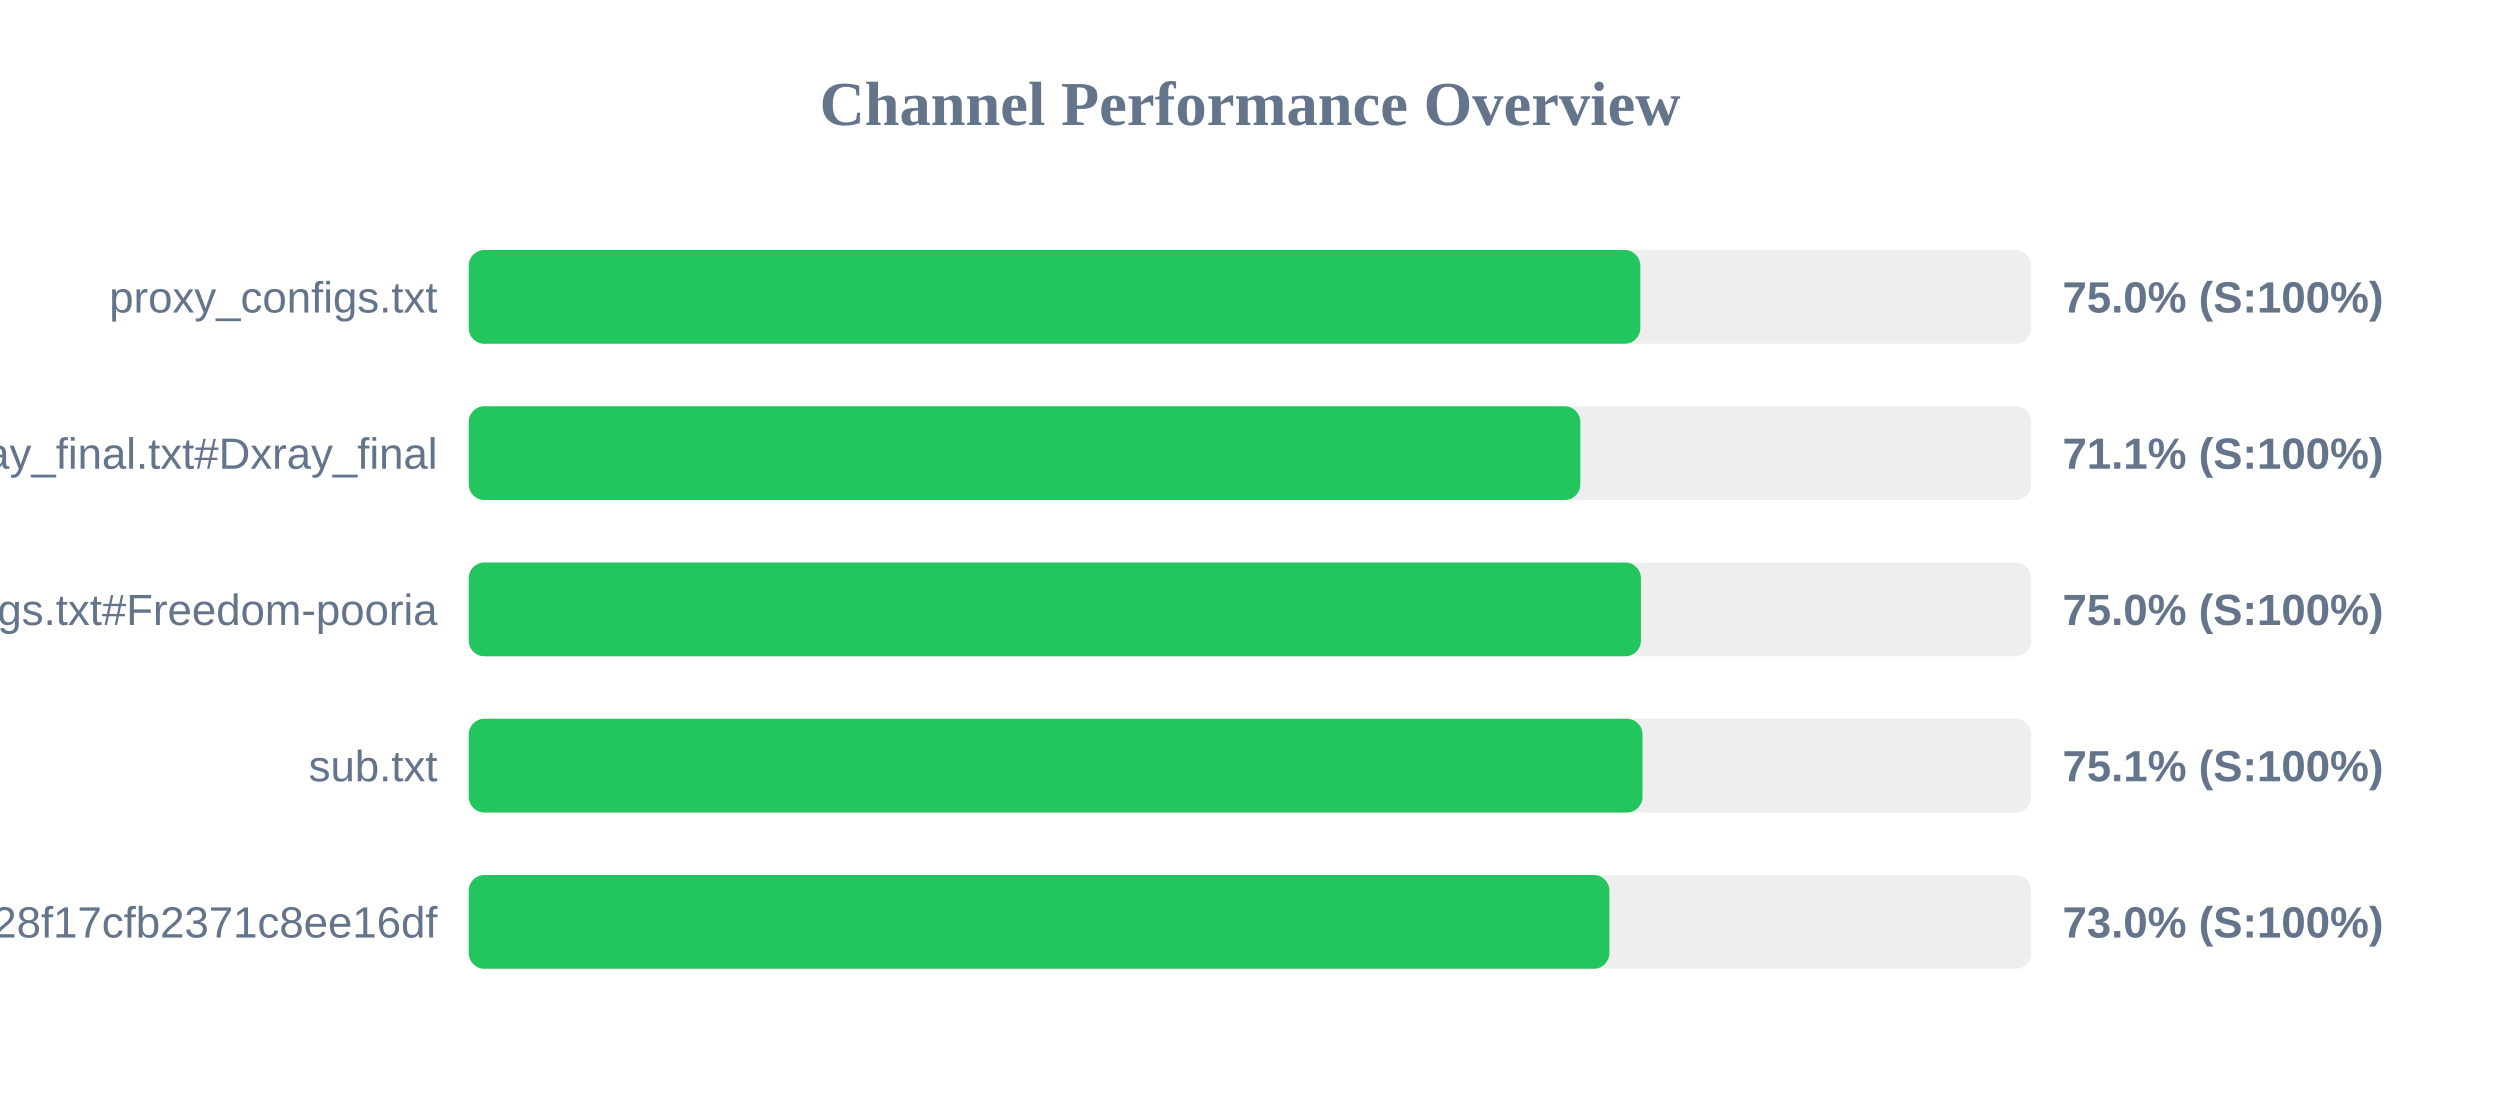
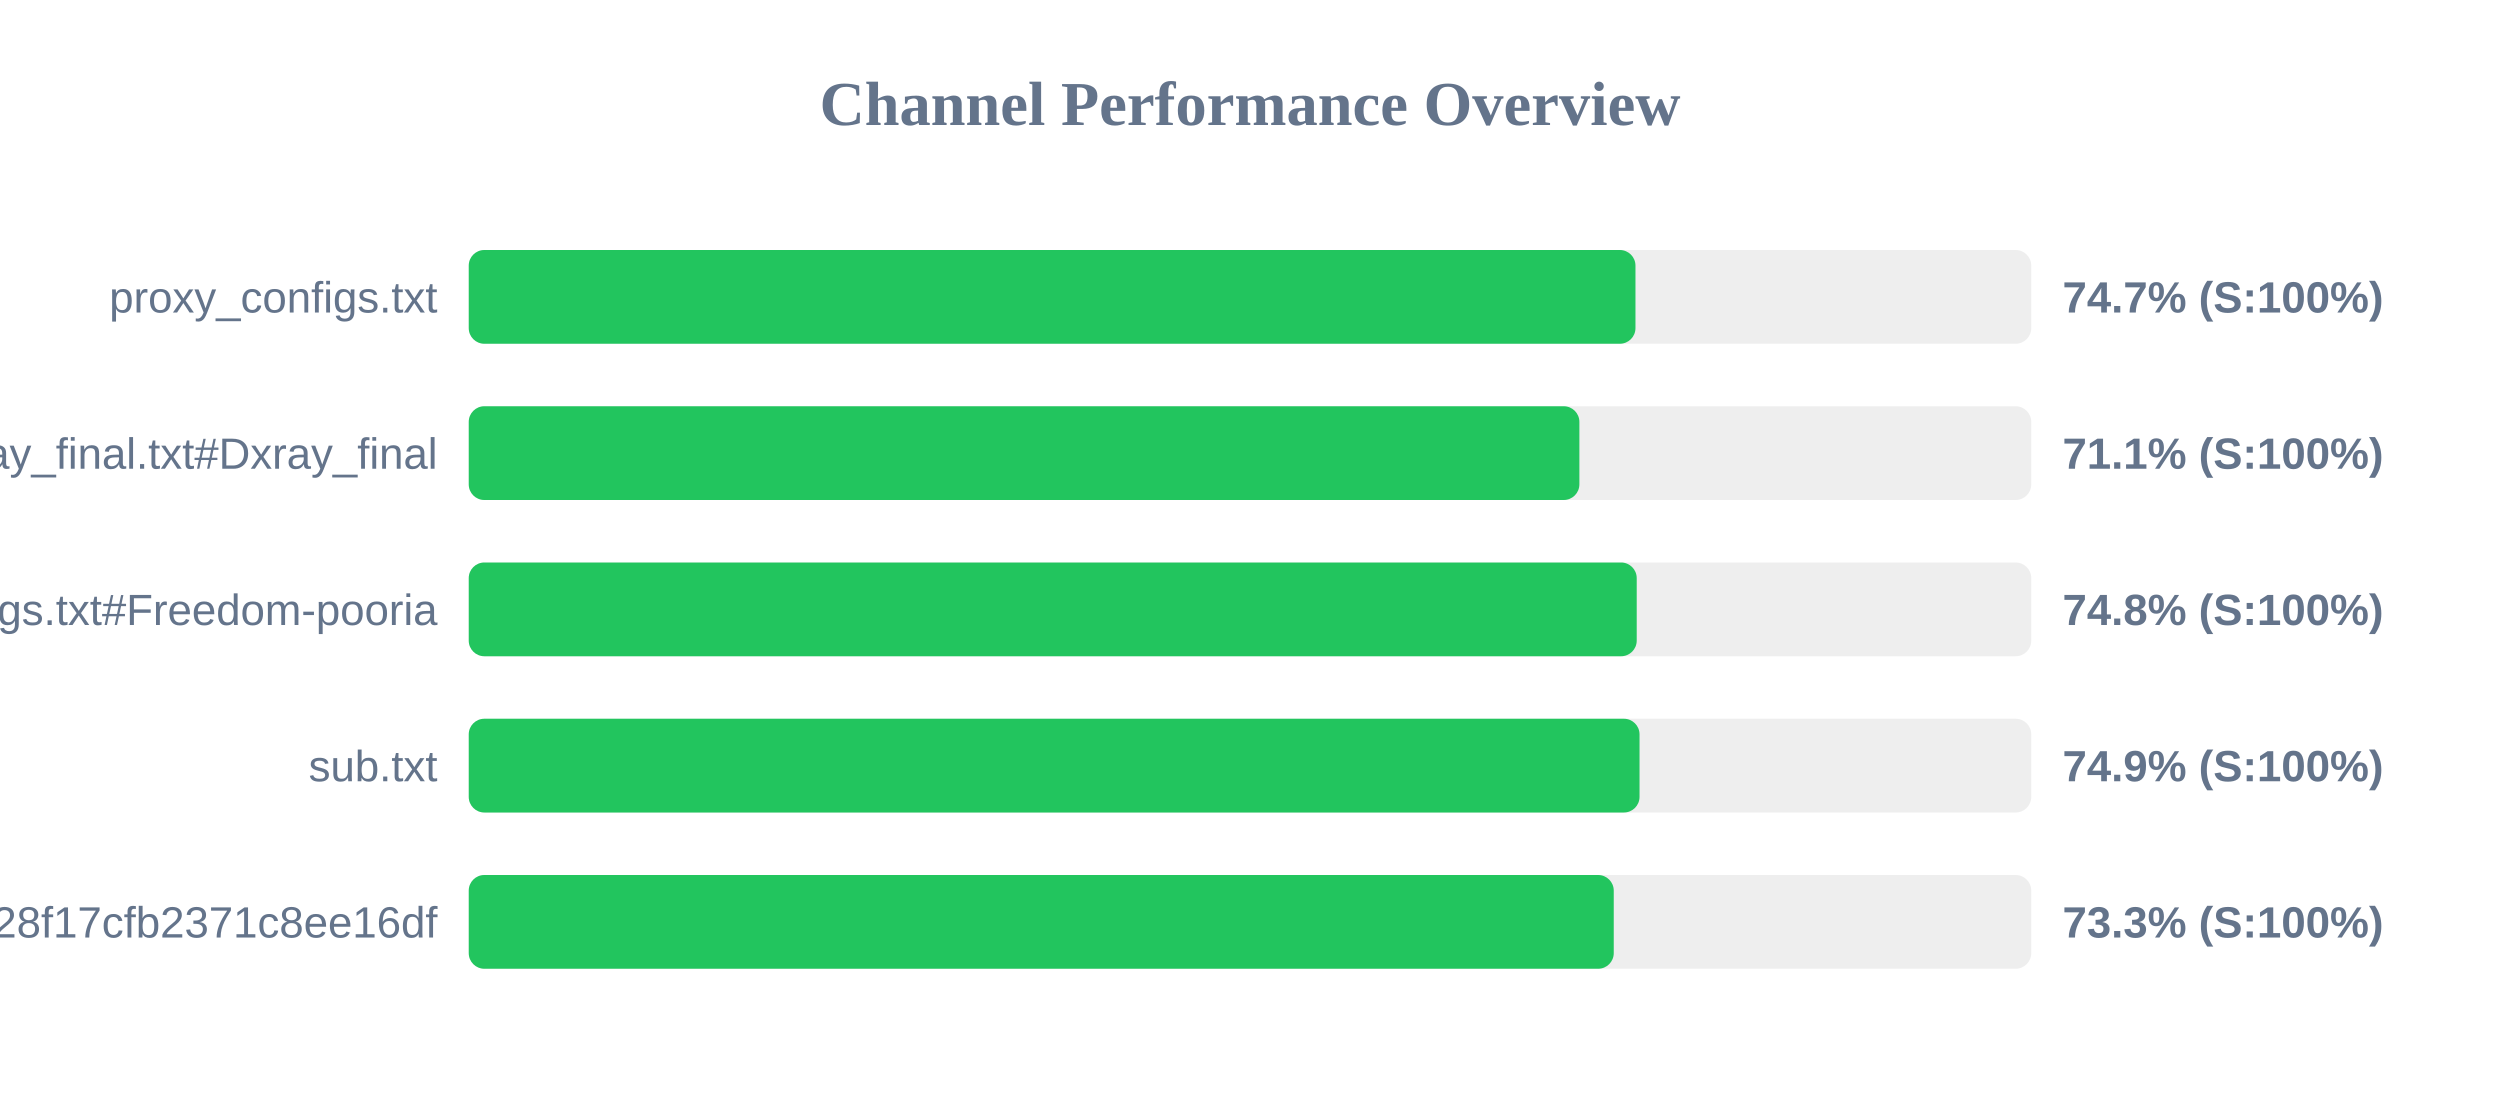
<svg xmlns="http://www.w3.org/2000/svg" width="800" height="350" version="1.1">
  <style>
        .row { font: 14px Arial; fill: #64748b; }
        .score { font: bold 14px Arial; fill: #64748b; }
    </style>
  <text x="400" y="40" text-anchor="middle" font-size="20px" font-weight="bold" fill="#64748b">Channel Performance Overview</text>
  <rect x="150" y="80" width="500" height="30" fill="#eee" rx="5" />
-   <rect x="150" y="80" width="374.9" height="30" fill="#22c55e" rx="5" />
+   <rect x="150" y="80" width="373.35" height="30" fill="#22c55e" rx="5" />
  <text x="140" y="100" text-anchor="end" class="row">proxy_configs.txt</text>
-   <text x="660" y="100" text-anchor="start" class="score">75.0% (S:100%)</text>
+   <text x="660" y="100" text-anchor="start" class="score">74.7% (S:100%)</text>
  <rect x="150" y="130" width="500" height="30" fill="#eee" rx="5" />
-   <rect x="150" y="130" width="355.7" height="30" fill="#22c55e" rx="5" />
+   <rect x="150" y="130" width="355.4" height="30" fill="#22c55e" rx="5" />
  <text x="140" y="150" text-anchor="end" class="row">xray_final.txt#Dxray_final</text>
  <text x="660" y="150" text-anchor="start" class="score">71.1% (S:100%)</text>
  <rect x="150" y="180" width="500" height="30" fill="#eee" rx="5" />
-   <rect x="150" y="180" width="375.1" height="30" fill="#22c55e" rx="5" />
+   <rect x="150" y="180" width="373.75" height="30" fill="#22c55e" rx="5" />
  <text x="140" y="200" text-anchor="end" class="row">v2ray_configs.txt#Freedom-pooria</text>
-   <text x="660" y="200" text-anchor="start" class="score">75.0% (S:100%)</text>
+   <text x="660" y="200" text-anchor="start" class="score">74.8% (S:100%)</text>
  <rect x="150" y="230" width="500" height="30" fill="#eee" rx="5" />
-   <rect x="150" y="230" width="375.6" height="30" fill="#22c55e" rx="5" />
+   <rect x="150" y="230" width="374.65" height="30" fill="#22c55e" rx="5" />
  <text x="140" y="250" text-anchor="end" class="row">sub.txt</text>
-   <text x="660" y="250" text-anchor="start" class="score">75.1% (S:100%)</text>
+   <text x="660" y="250" text-anchor="start" class="score">74.9% (S:100%)</text>
  <rect x="150" y="280" width="500" height="30" fill="#eee" rx="5" />
-   <rect x="150" y="280" width="365.0" height="30" fill="#22c55e" rx="5" />
+   <rect x="150" y="280" width="366.4" height="30" fill="#22c55e" rx="5" />
  <text x="140" y="300" text-anchor="end" class="row">?token=fedfed7b41b828f17cfb2371c8ee16df</text>
-   <text x="660" y="300" text-anchor="start" class="score">73.0% (S:100%)</text>
+   <text x="660" y="300" text-anchor="start" class="score">73.3% (S:100%)</text>
</svg>
